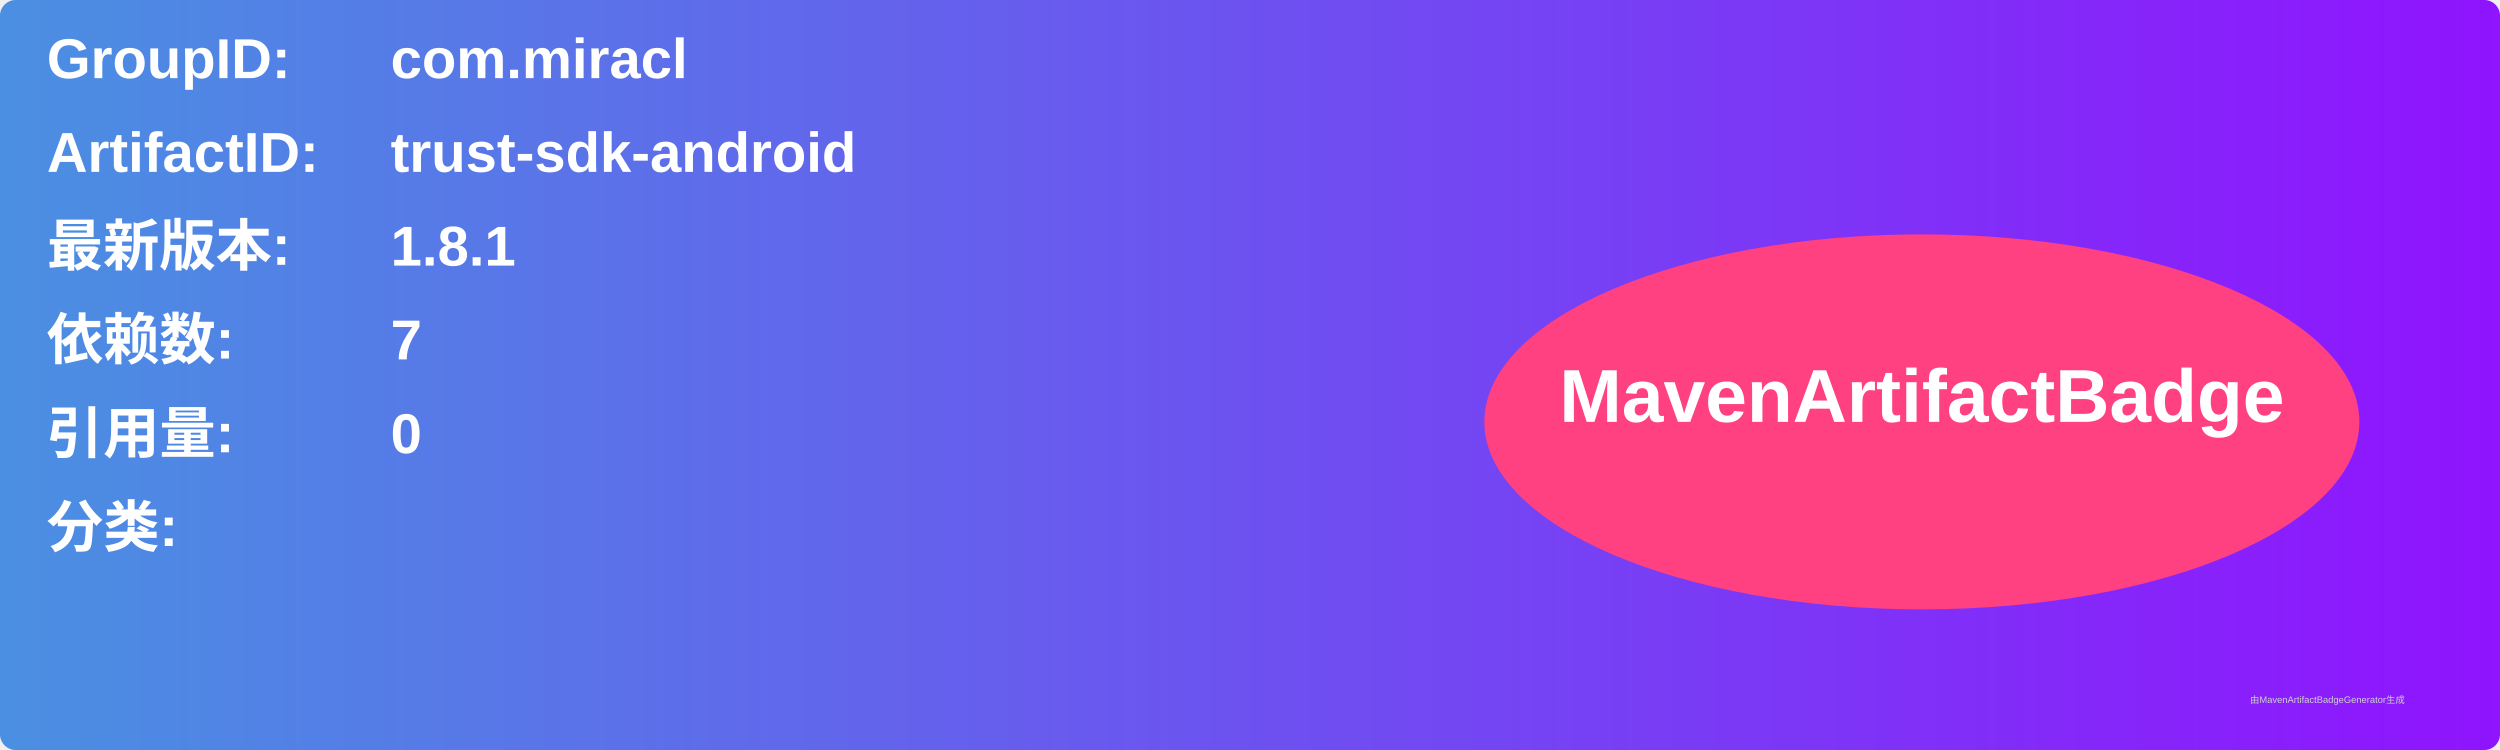
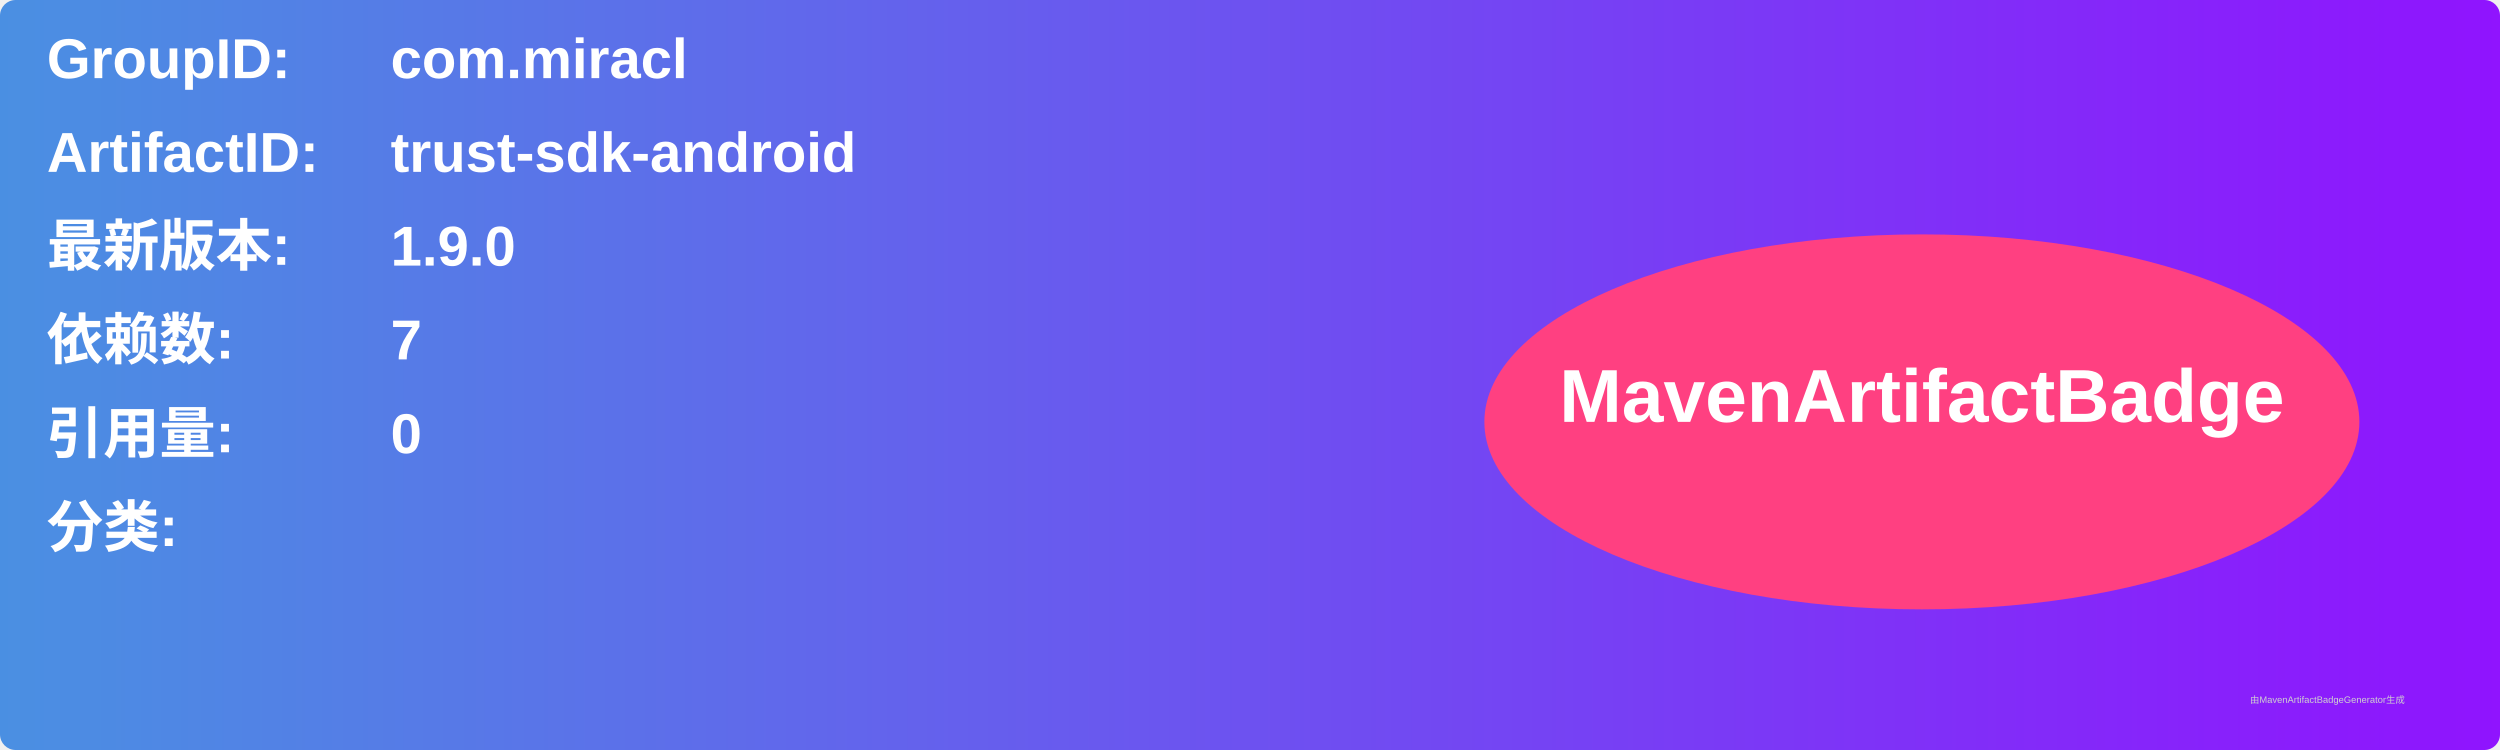
<svg xmlns="http://www.w3.org/2000/svg" width="800" height="240" viewBox="0 0 800 240">
  <linearGradient id="grad" x1="0%" y1="0%" x2="100%" y2="0%">
    <stop offset="0%" stop-color="#4a90e2" />
    <stop offset="100%" stop-color="#9013fe" />
  </linearGradient>
  <rect width="100%" height="100%" rx="5" ry="5" fill="url(#grad)" />
  <g transform="translate(15, 15)">
    <text x="0" y="10" font-family="Arial" font-size="18" fill="white" font-weight="bold" width="260">GroupID:</text>
    <text x="110" y="10" font-family="Arial" font-size="18" fill="white" font-weight="bold" width="460">com.miracl</text>
    <text x="0" y="40" font-family="Arial" font-size="18" fill="white" font-weight="bold" width="260">ArtifactID:</text>
    <text x="110" y="40" font-family="Arial" font-size="18" fill="white" font-weight="bold" width="460">trust-sdk-android</text>
    <text x="0" y="70" font-family="Arial" font-size="18" fill="white" font-weight="bold">最新版本:</text>
    <text x="110" y="70" font-family="Arial" font-size="18" fill="white" font-weight="bold">
-       <tspan font-weight="bold">1.8.1</tspan>
+       <tspan font-weight="bold">1.9.0</tspan>
    </text>
    <text x="0" y="100" font-family="Arial" font-size="18" fill="white" font-weight="bold">依赖数: </text>
    <text x="110" y="100" font-family="Arial" font-size="18" fill="white">
      <tspan font-weight="bold">7</tspan>
    </text>
    <text x="0" y="130" font-family="Arial" font-size="18" fill="white" font-weight="bold">引用量: </text>
    <text x="110" y="130" font-family="Arial" font-size="18" fill="white">
      <tspan font-weight="bold">0</tspan>
    </text>
    <text x="0" y="160" font-family="Arial" font-size="18" fill="white" font-weight="bold">分类:</text>
    <text x="10" y="190" font-family="Arial" font-size="10" fill="white">
      <tspan font-weight="bold" />
    </text>
    <ellipse cx="600" cy="120" rx="140" ry="60" fill="#ff4081" />
    <text x="600" y="120" text-anchor="middle" font-family="Arial" font-size="24" fill="white" font-weight="bold">MavenArtifactBadge</text>
  </g>
  <text x="720" y="225" font-family="Arial" font-size="3" fill="#d0d0d0">由MavenArtifactBadgeGenerator生成</text>
</svg>
